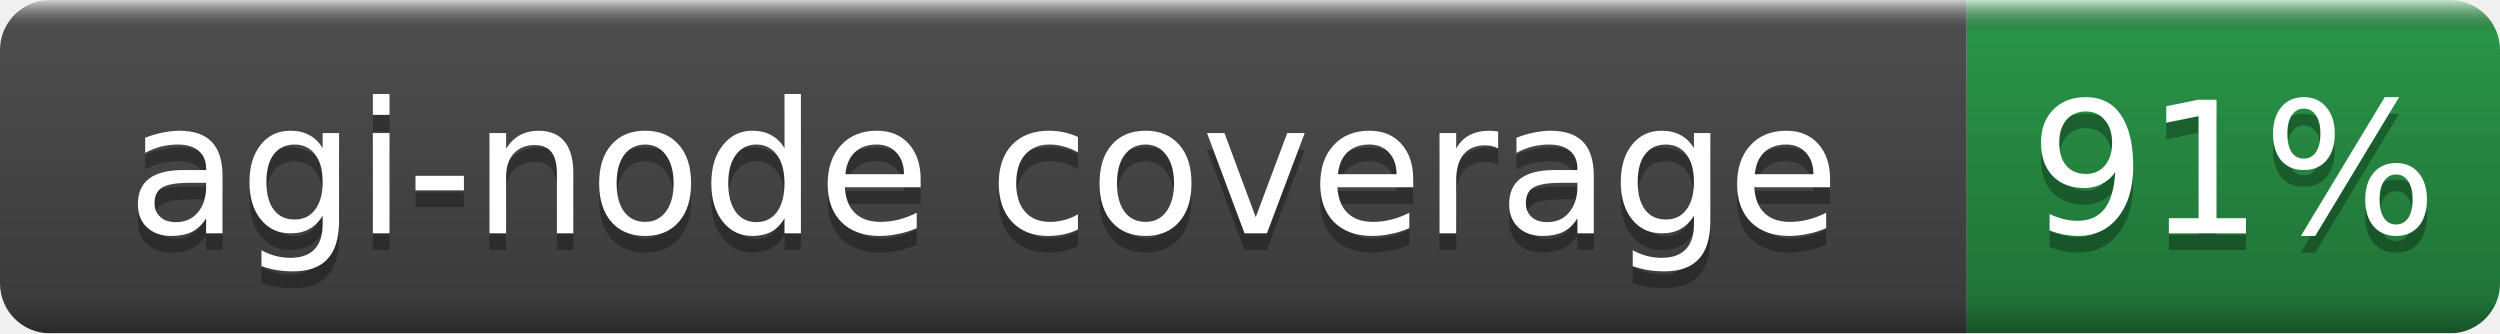
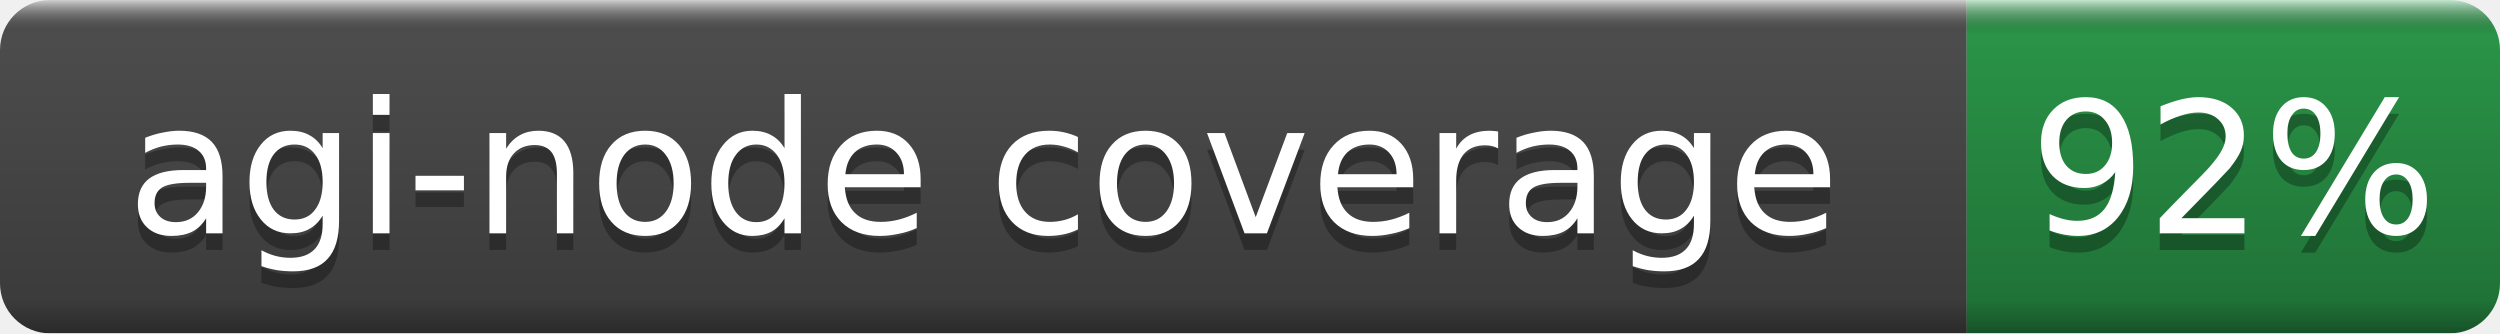
- <svg xmlns="http://www.w3.org/2000/svg" width="150" height="20" role="img" aria-label="agi-node coverage: 91%">
+ <svg xmlns="http://www.w3.org/2000/svg" width="150" height="20" role="img" aria-label="agi-node coverage: 92%">
  <linearGradient id="b" x2="0" y2="100%">
    <stop offset="0" stop-color="#fff" stop-opacity=".7" />
    <stop offset=".1" stop-opacity=".1" />
    <stop offset=".9" stop-opacity=".3" />
    <stop offset="1" stop-opacity=".5" />
  </linearGradient>
  <mask id="a">
    <rect width="150" height="20" rx="3" fill="#fff" />
  </mask>
  <g mask="url(#a)">
    <rect width="118" height="20" fill="#555" />
    <rect x="118" width="32" height="20" fill="#2ea44f" />
    <rect width="150" height="20" fill="url(#b)" />
  </g>
  <g fill="#fff" text-anchor="middle" font-family="DejaVu Sans,Verdana,Geneva,sans-serif" font-size="11">
    <text x="59.0" y="15" fill="#010101" fill-opacity=".3">agi-node coverage</text>
    <text x="59.0" y="14">agi-node coverage</text>
-     <text x="134.0" y="15" fill="#010101" fill-opacity=".3">91%</text>
-     <text x="134.0" y="14">91%</text>
+     <text x="134.0" y="15" fill="#010101" fill-opacity=".3">92%</text>
+     <text x="134.0" y="14">92%</text>
  </g>
</svg>
